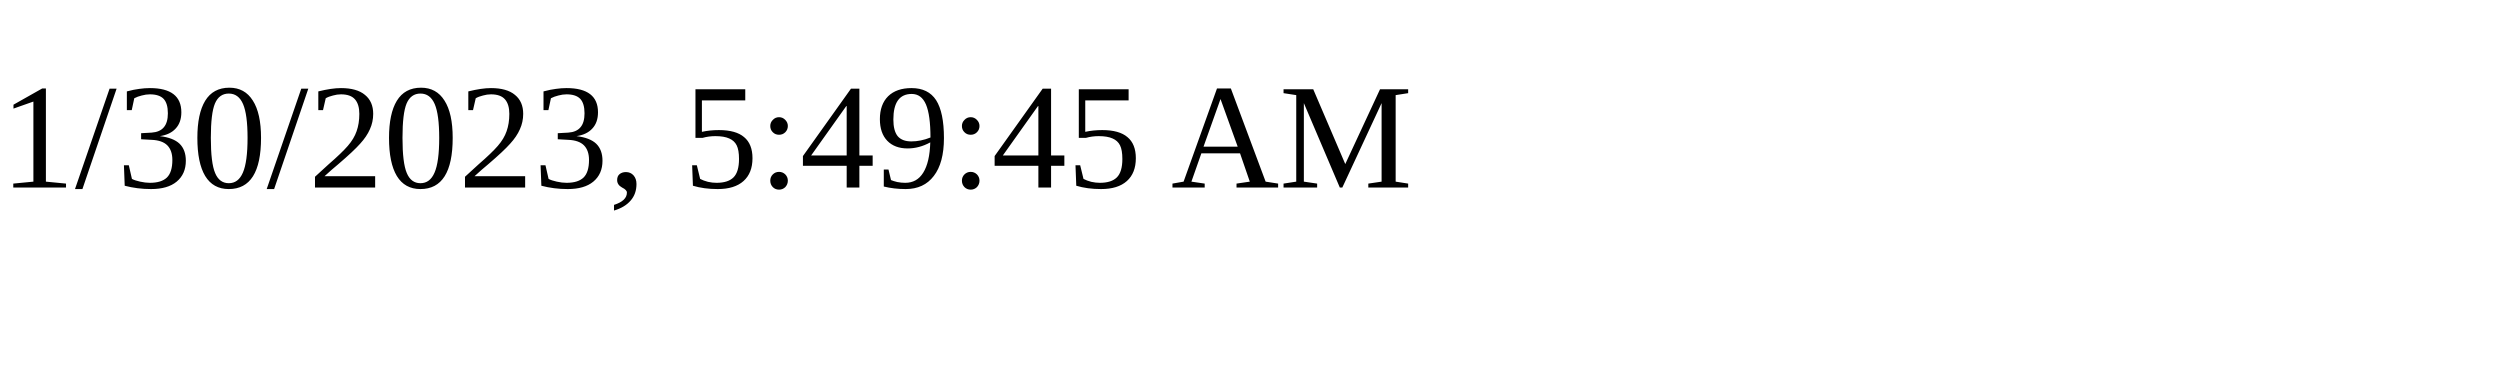
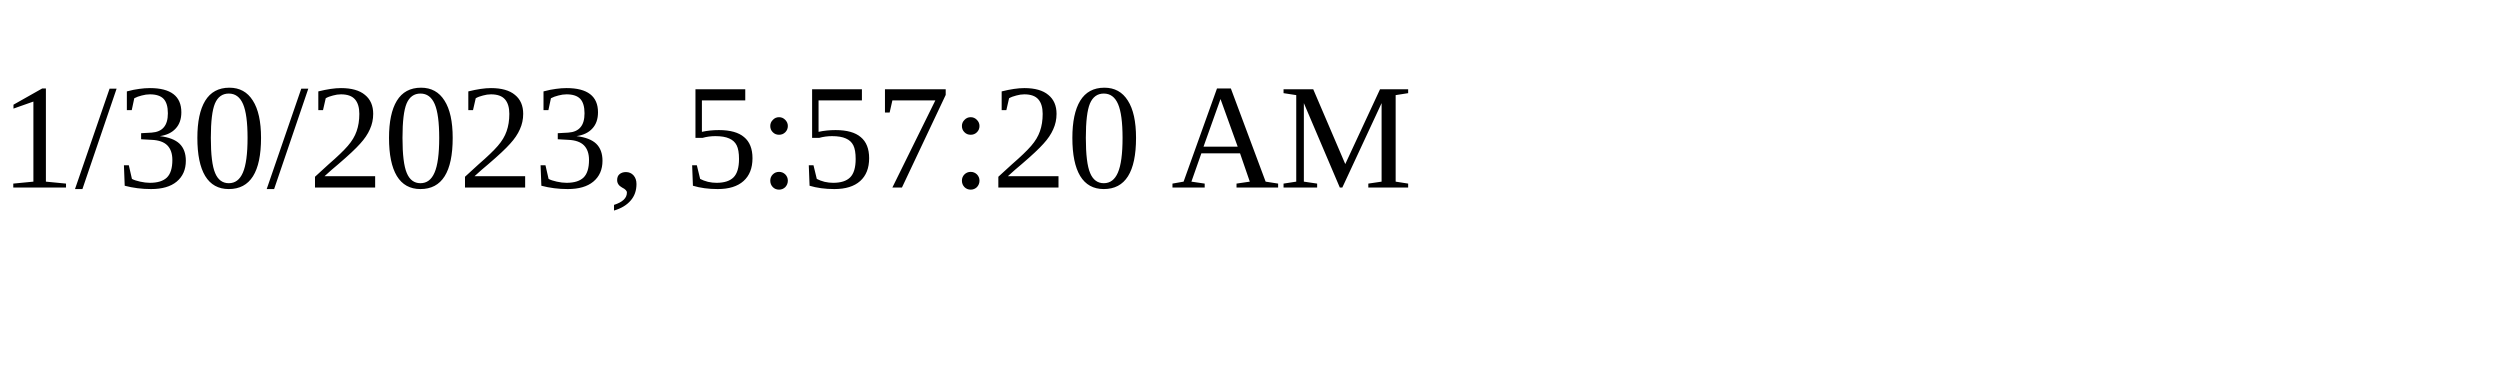
<svg xmlns="http://www.w3.org/2000/svg" height="30" width="200">
-   <text x="0" y="15">1/30/2023, 5:49:45 AM</text>
+   <text x="0" y="15">1/30/2023, 5:57:20 AM</text>
</svg>
